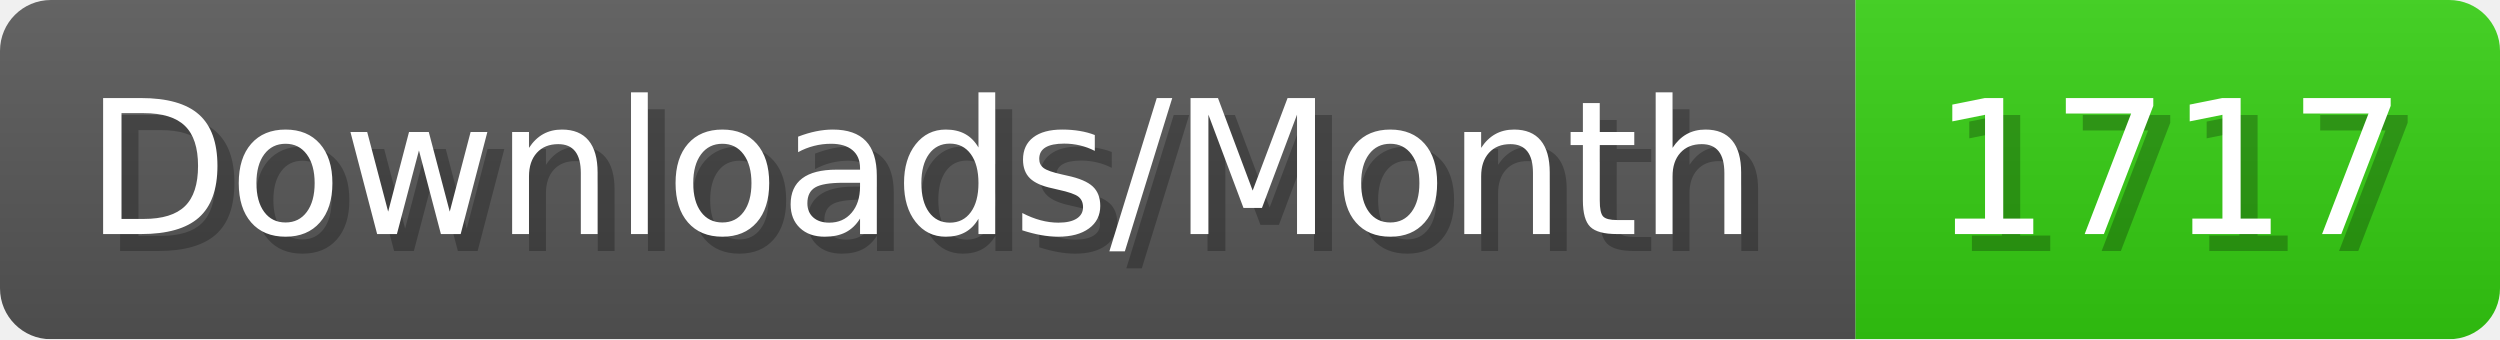
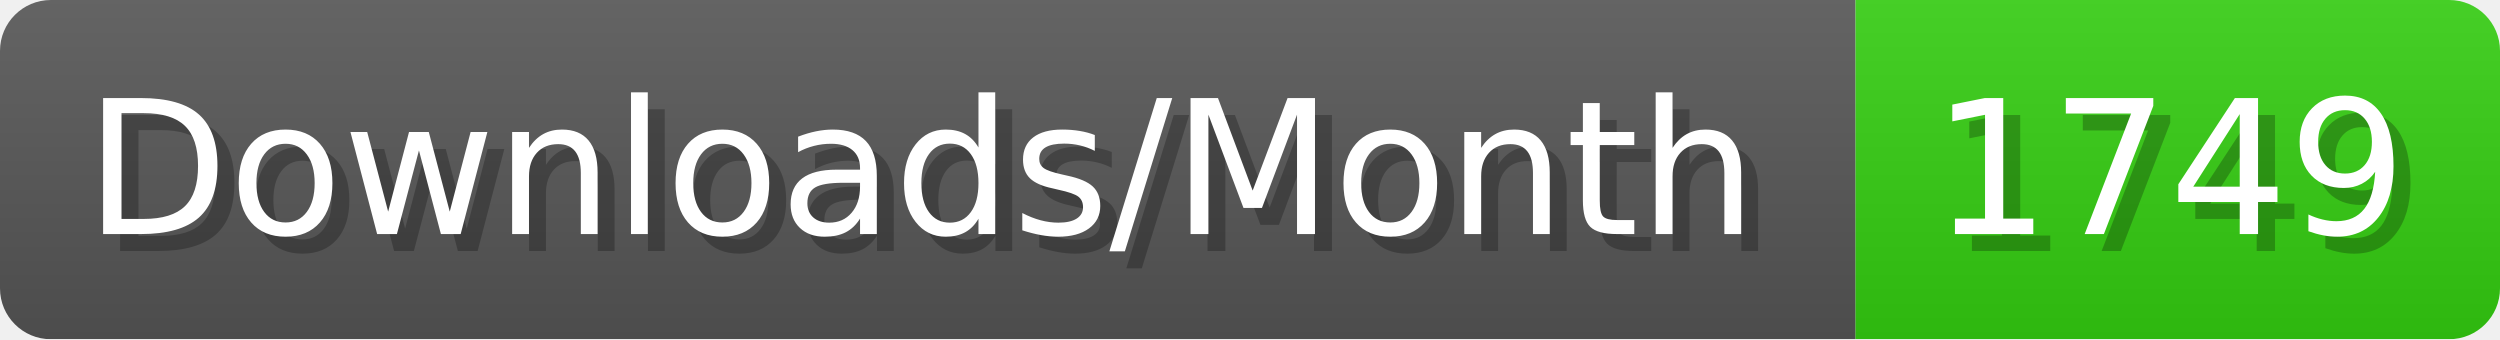
- <svg xmlns="http://www.w3.org/2000/svg" width="147.4" height="20" viewBox="0 0 1474 200" role="img" aria-label="Downloads/Month: 1717">
+ <svg xmlns="http://www.w3.org/2000/svg" width="147.4" height="20" viewBox="0 0 1474 200" role="img" aria-label="Downloads/Month: 1749">
  <linearGradient id="YlXUI" x2="0" y2="100%">
    <stop offset="0" stop-opacity=".1" stop-color="#EEE" />
    <stop offset="1" stop-opacity=".1" />
  </linearGradient>
  <mask id="JHhop">
    <rect width="1474" height="200" rx="30" fill="#FFF" />
  </mask>
  <g mask="url(#JHhop)">
    <rect width="1094" height="200" fill="#555" />
    <rect width="380" height="200" fill="#3C1" x="1094" />
    <rect width="1474" height="200" fill="url(#YlXUI)" />
  </g>
  <g aria-hidden="true" fill="#fff" text-anchor="start" font-family="Verdana,DejaVu Sans,sans-serif" font-size="110">
    <text x="60" y="148" textLength="994" fill="#000" opacity="0.25">Downloads/Month</text>
    <text x="50" y="138" textLength="994">Downloads/Month</text>
-     <text x="1149" y="148" textLength="280" fill="#000" opacity="0.25">1717</text>
-     <text x="1139" y="138" textLength="280">1717</text>
+     <text x="1149" y="148" textLength="280" fill="#000" opacity="0.25">1749</text>
+     <text x="1139" y="138" textLength="280">1749</text>
  </g>
</svg>
